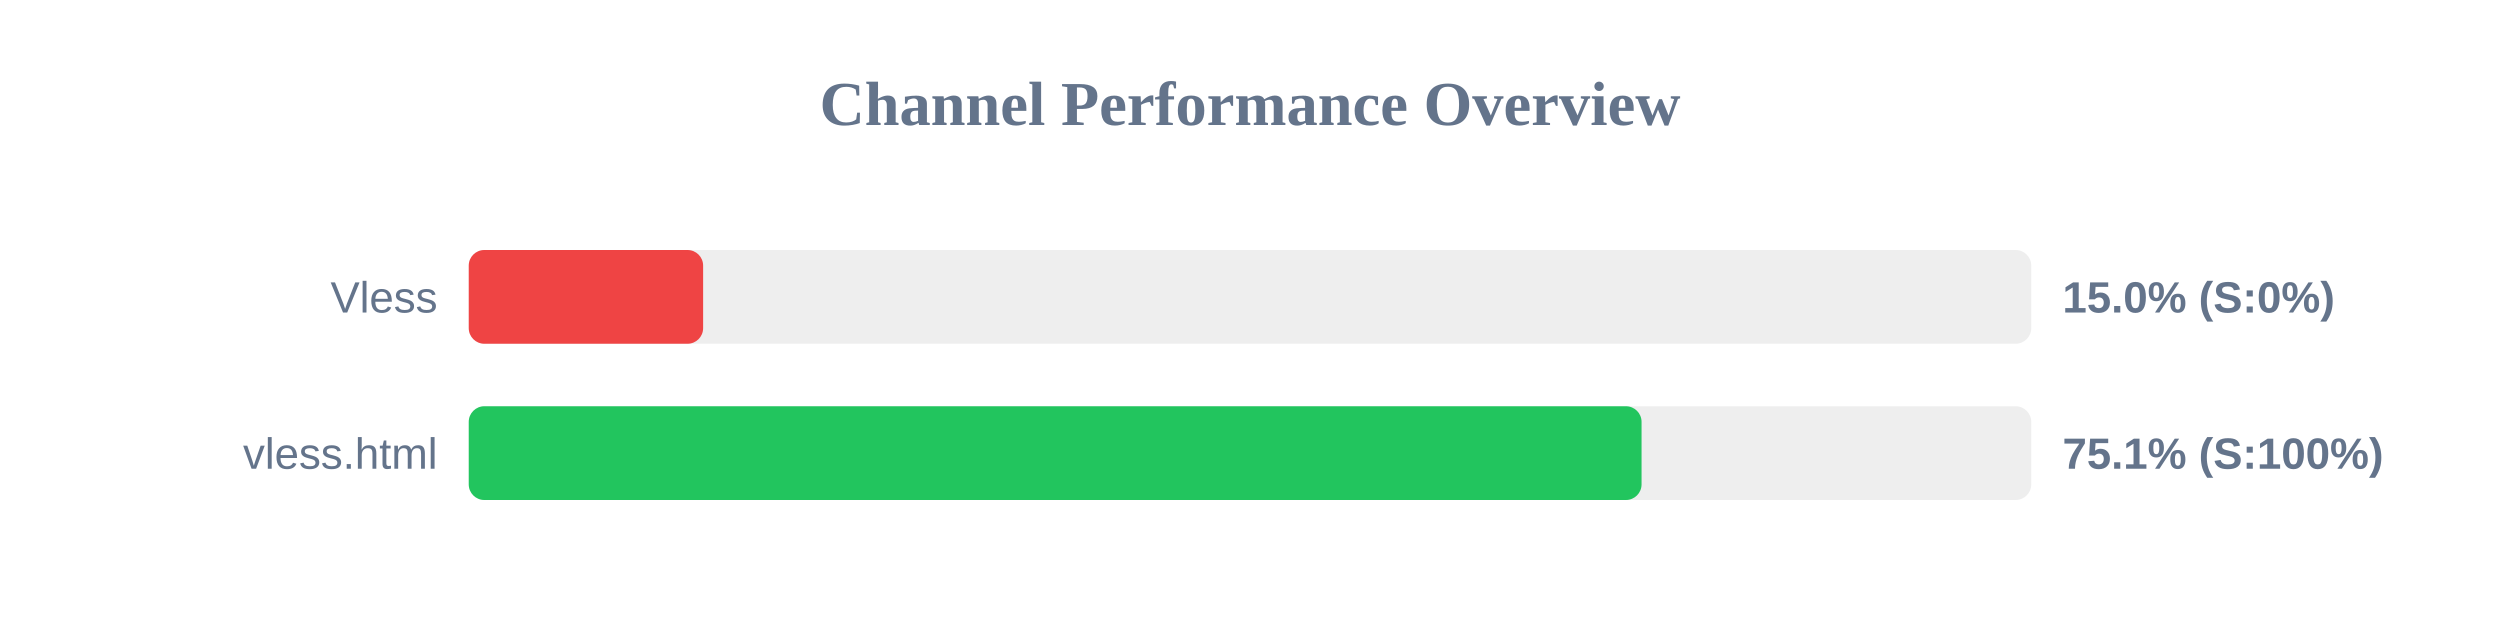
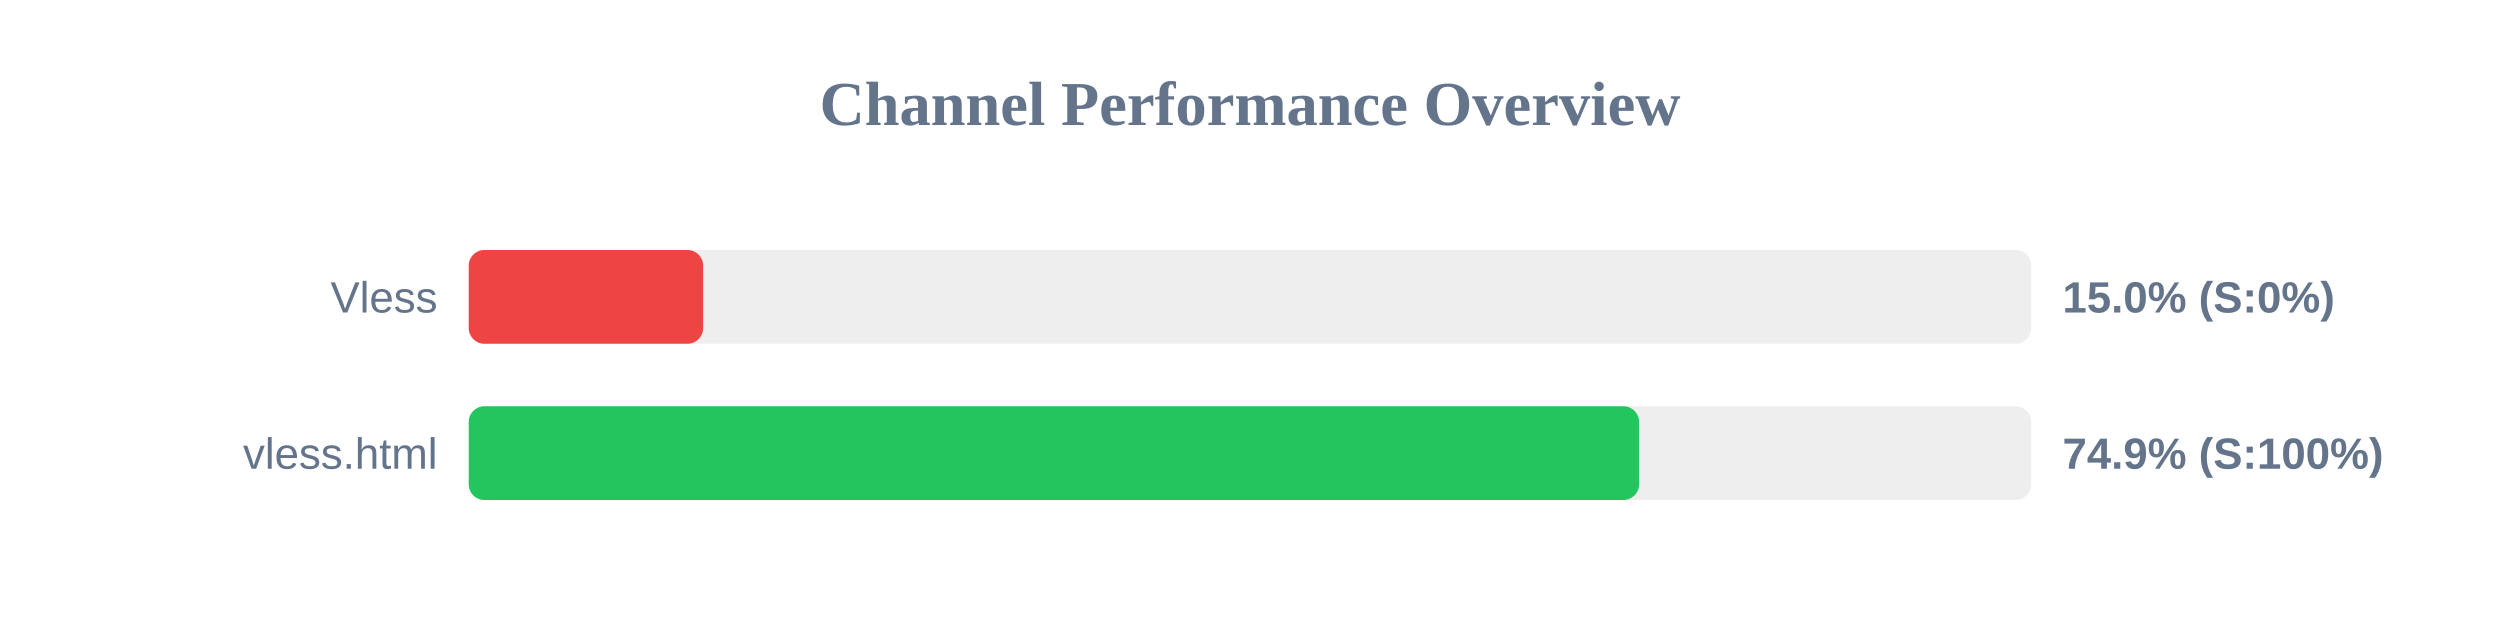
<svg xmlns="http://www.w3.org/2000/svg" width="800" height="200" version="1.1">
  <style>
        .row { font: 14px Arial; fill: #64748b; }
        .score { font: bold 14px Arial; fill: #64748b; }
    </style>
  <text x="400" y="40" text-anchor="middle" font-size="20px" font-weight="bold" fill="#64748b">Channel Performance Overview</text>
  <rect x="150" y="80" width="500" height="30" fill="#eee" rx="5" />
  <rect x="150" y="80" width="75.0" height="30" fill="#ef4444" rx="5" />
  <text x="140" y="100" text-anchor="end" class="row">Vless</text>
  <text x="660" y="100" text-anchor="start" class="score">15.0% (S:0%)</text>
  <rect x="150" y="130" width="500" height="30" fill="#eee" rx="5" />
-   <rect x="150" y="130" width="375.3" height="30" fill="#22c55e" rx="5" />
+   <rect x="150" y="130" width="374.5" height="30" fill="#22c55e" rx="5" />
  <text x="140" y="150" text-anchor="end" class="row">vless.html</text>
-   <text x="660" y="150" text-anchor="start" class="score">75.1% (S:100%)</text>
+   <text x="660" y="150" text-anchor="start" class="score">74.9% (S:100%)</text>
</svg>
